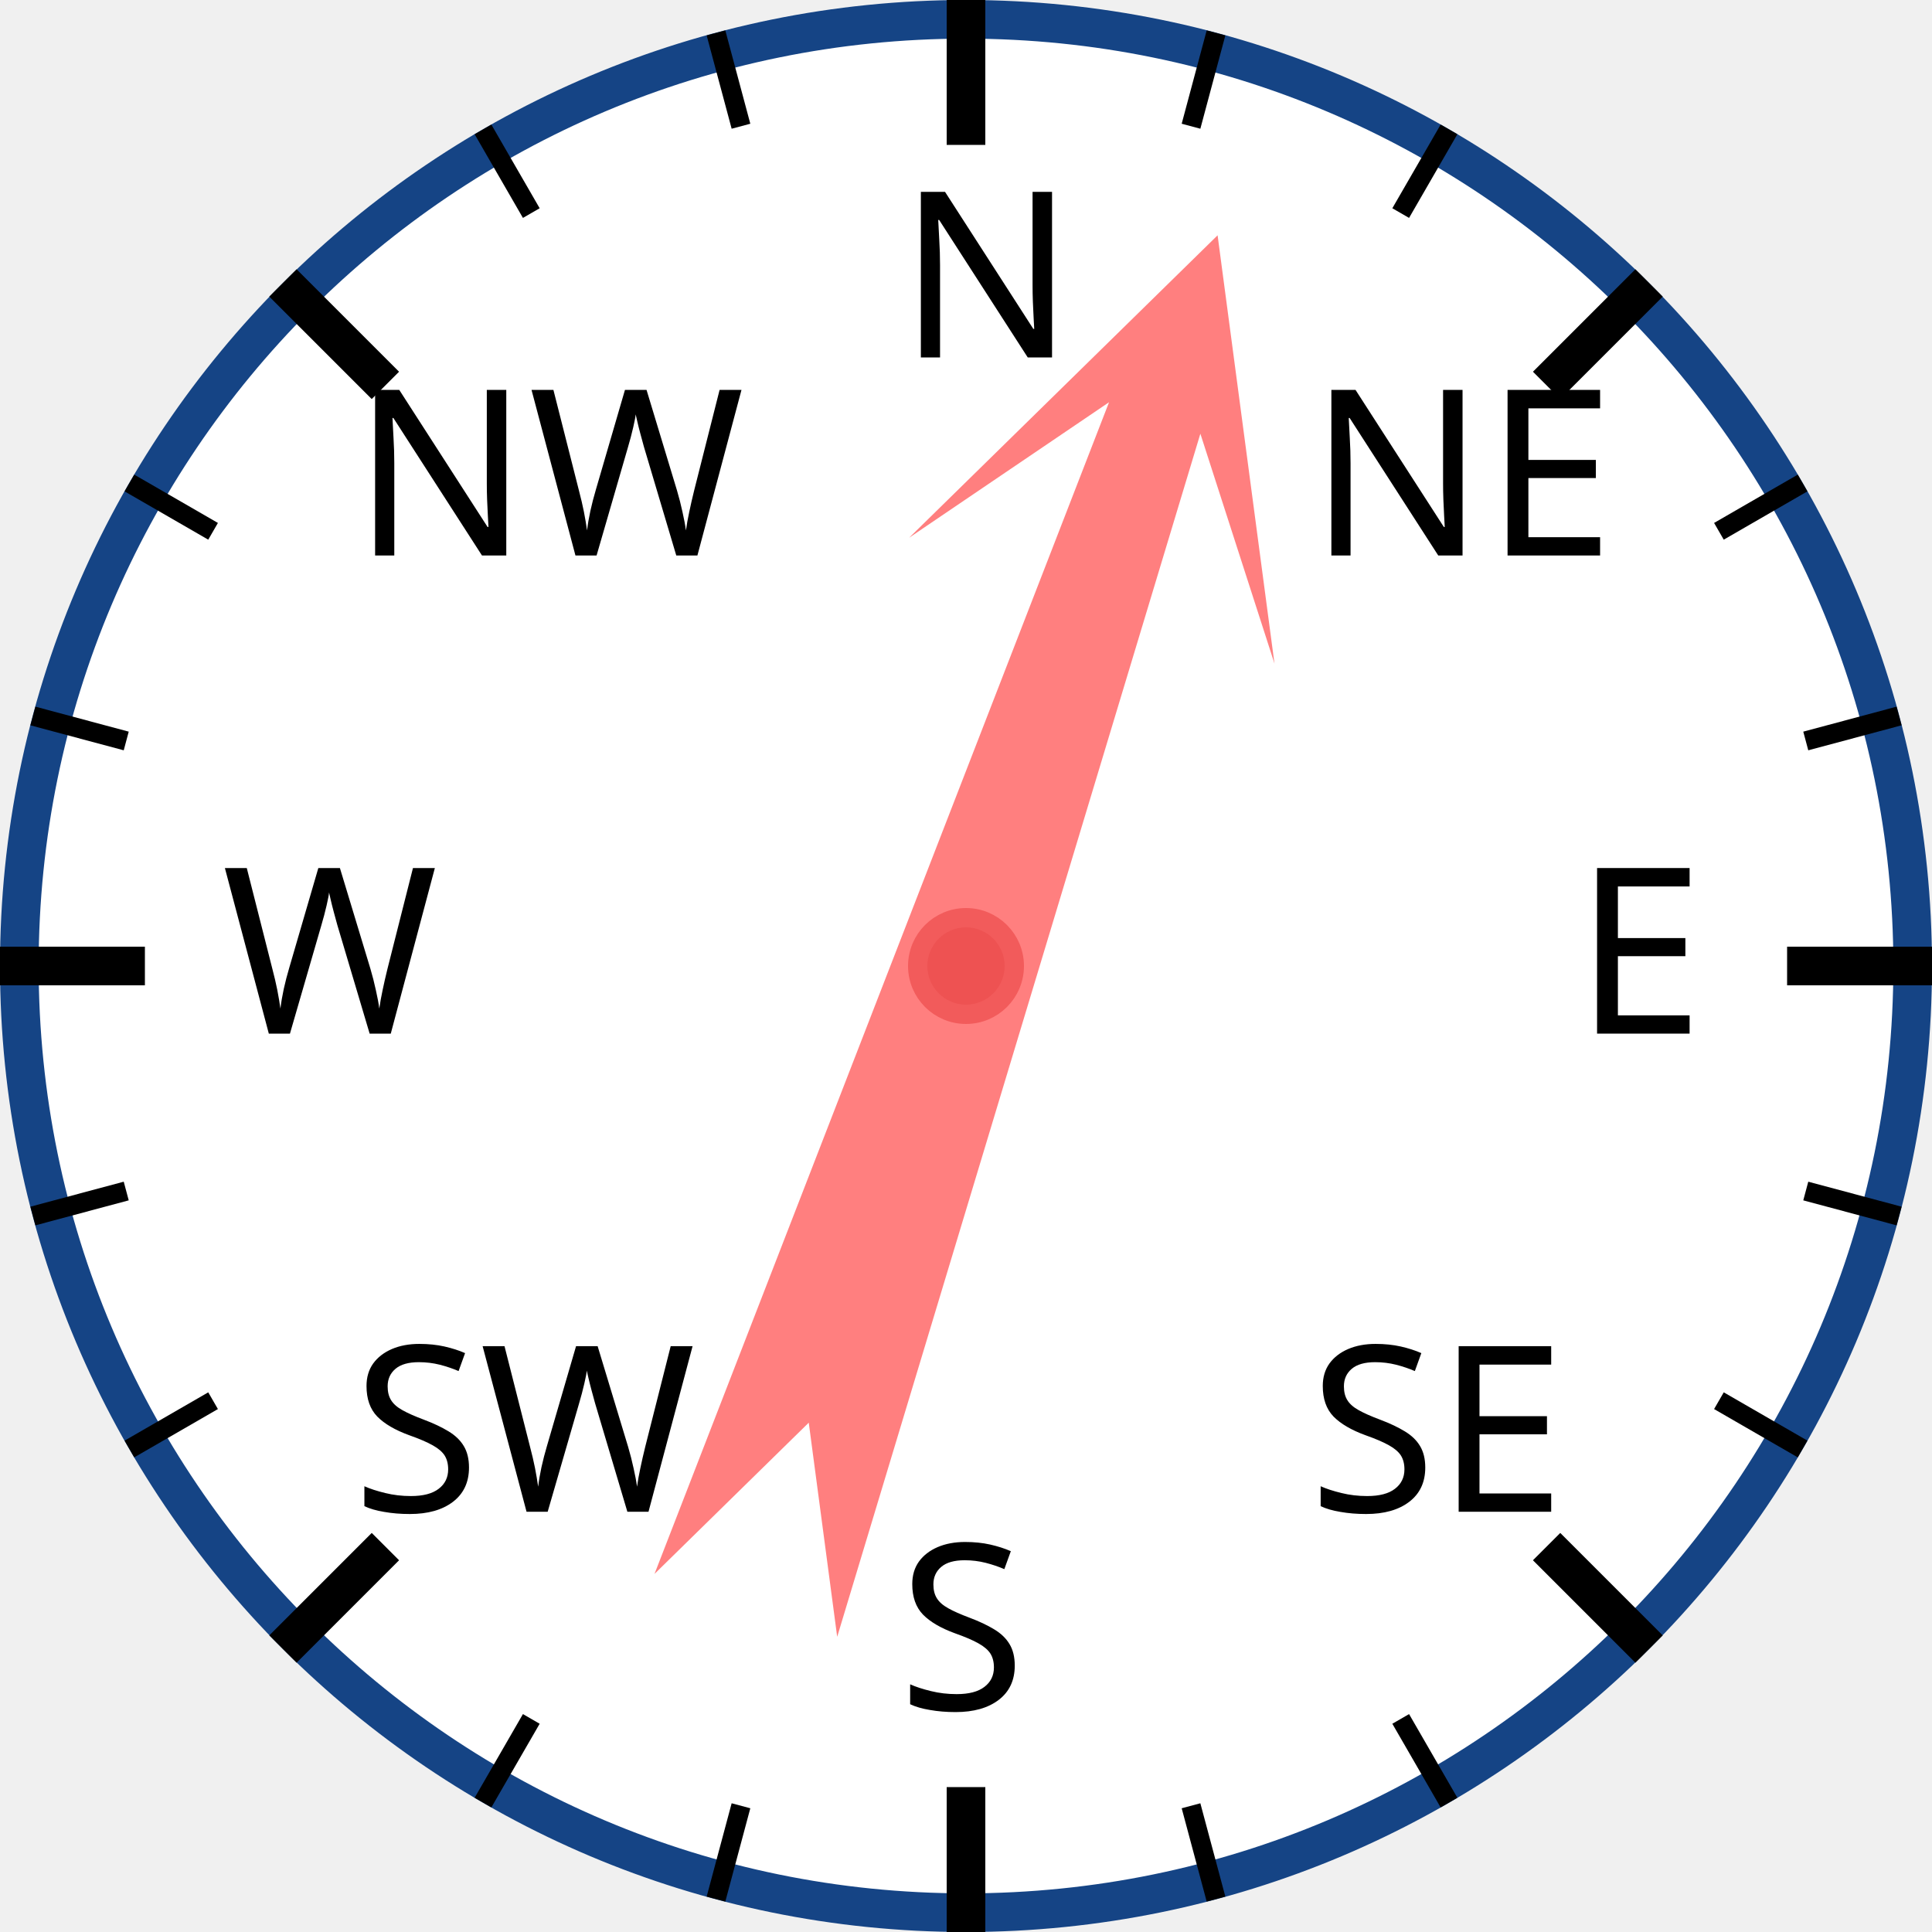
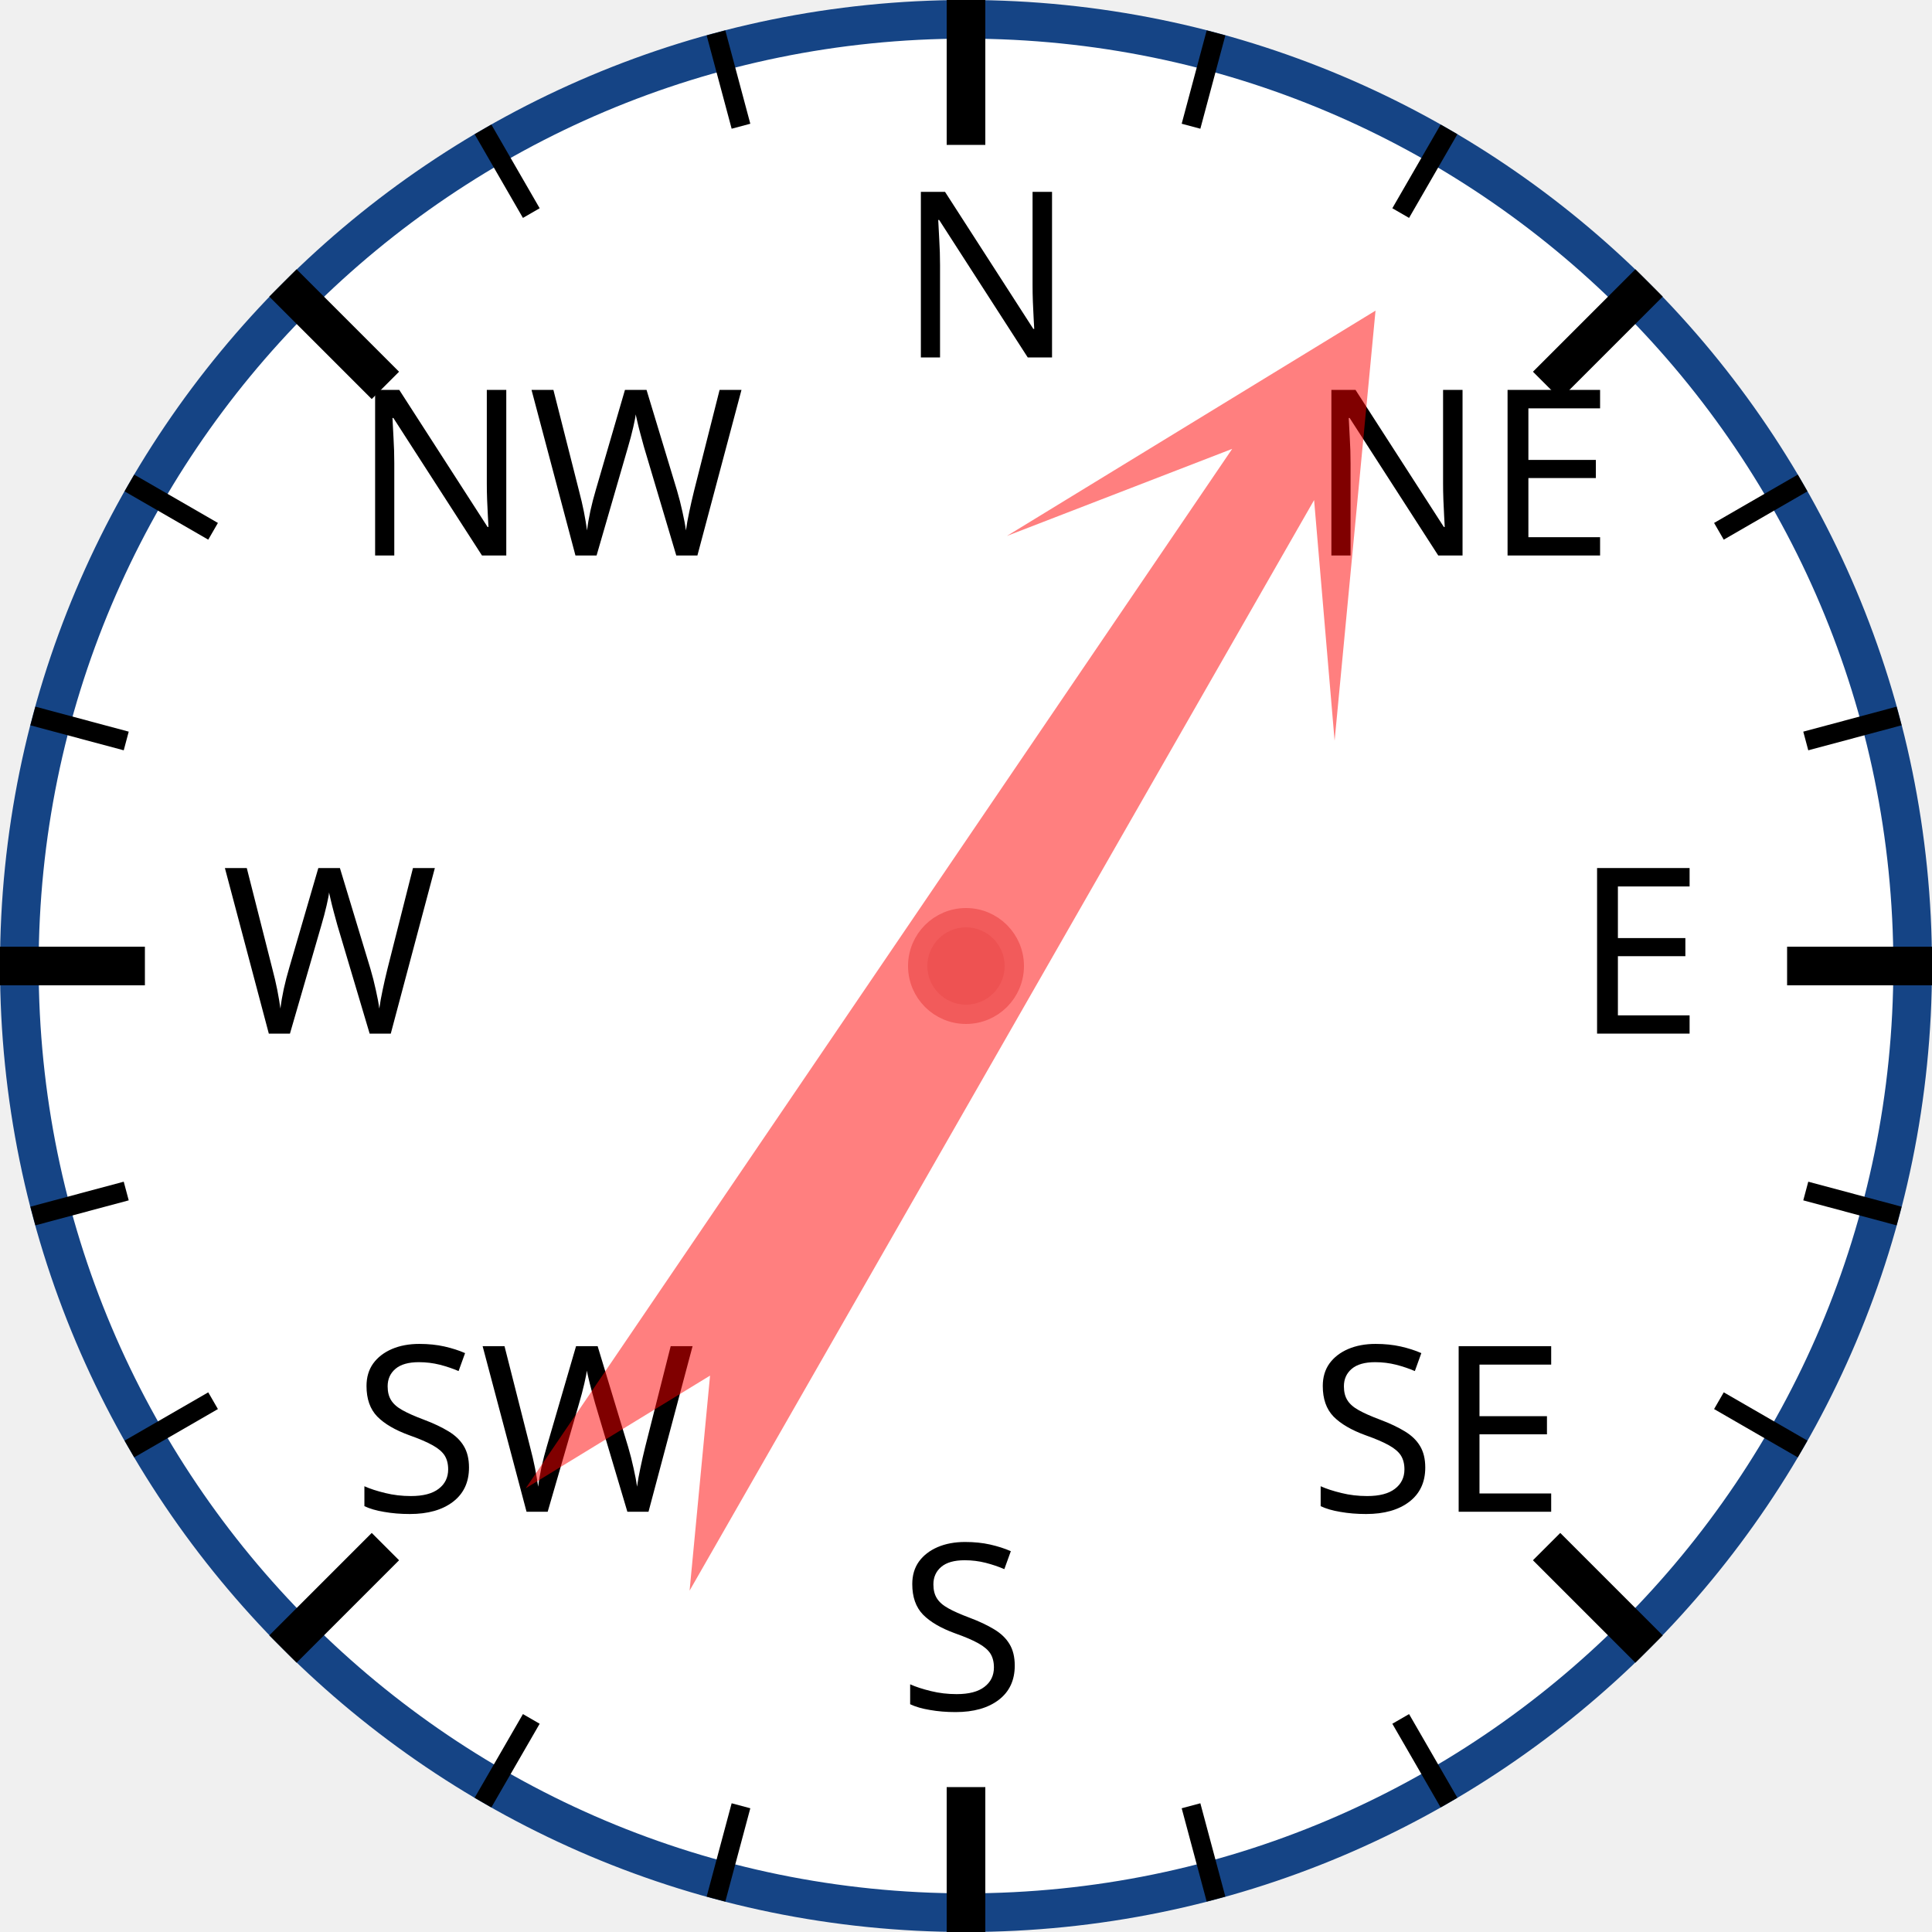
<svg xmlns="http://www.w3.org/2000/svg" width="120px" height="120px" viewBox="0 0 200 200">
  <circle cx="100" cy="100" r="98" style="fill: white; stroke: #154485; stroke-width: 4;" />
  <text x="93.0" y="37.0" style="font-family: sans-serif; font-size: 18pt;">N</text>
  <line x1="100.0" y1="0.0" x2="100.0" y2="15.0" style="stroke: black; stroke-width: 4;" />
  <line x1="74.118" y1="3.407" x2="76.706" y2="13.067" style="stroke: black; stroke-width: 2;" />
  <line x1="50" y1="13.397" x2="55" y2="22.058" style="stroke: black; stroke-width: 2;" />
  <text x="36.503" y="57.503" style="font-family: sans-serif; font-size: 18pt;">NW</text>
  <line x1="29.289" y1="29.289" x2="39.896" y2="39.896" style="stroke: black; stroke-width: 4;" />
  <line x1="13.397" y1="50" x2="22.058" y2="55" style="stroke: black; stroke-width: 2;" />
  <line x1="3.407" y1="74.118" x2="13.067" y2="76.706" style="stroke: black; stroke-width: 2;" />
  <text x="23.0" y="107.0" style="font-family: sans-serif; font-size: 18pt;">W</text>
  <line x1="0.0" y1="100.0" x2="15.0" y2="100.0" style="stroke: black; stroke-width: 4;" />
  <line x1="3.407" y1="125.882" x2="13.067" y2="123.294" style="stroke: black; stroke-width: 2;" />
  <line x1="13.397" y1="150" x2="22.058" y2="145" style="stroke: black; stroke-width: 2;" />
  <text x="36.503" y="156.497" style="font-family: sans-serif; font-size: 18pt;">SW</text>
  <line x1="29.289" y1="170.711" x2="39.896" y2="160.104" style="stroke: black; stroke-width: 4;" />
  <line x1="50" y1="186.603" x2="55" y2="177.942" style="stroke: black; stroke-width: 2;" />
  <line x1="74.118" y1="196.593" x2="76.706" y2="186.933" style="stroke: black; stroke-width: 2;" />
  <text x="93" y="177.0" style="font-family: sans-serif; font-size: 18pt;">S</text>
  <line x1="100" y1="200.0" x2="100" y2="185.0" style="stroke: black; stroke-width: 4;" />
  <line x1="125.882" y1="196.593" x2="123.294" y2="186.933" style="stroke: black; stroke-width: 2;" />
  <line x1="150.0" y1="186.603" x2="145.0" y2="177.942" style="stroke: black; stroke-width: 2;" />
  <text x="135.497" y="156.497" style="font-family: sans-serif; font-size: 18pt;">SE</text>
  <line x1="170.711" y1="170.711" x2="160.104" y2="160.104" style="stroke: black; stroke-width: 4;" />
  <line x1="186.603" y1="150" x2="177.942" y2="145" style="stroke: black; stroke-width: 2;" />
  <line x1="196.593" y1="125.882" x2="186.933" y2="123.294" style="stroke: black; stroke-width: 2;" />
  <text x="163.0" y="107" style="font-family: sans-serif; font-size: 18pt;">E</text>
  <line x1="200.0" y1="100" x2="185.0" y2="100" style="stroke: black; stroke-width: 4;" />
  <line x1="196.593" y1="74.118" x2="186.933" y2="76.706" style="stroke: black; stroke-width: 2;" />
  <line x1="186.603" y1="50" x2="177.942" y2="55" style="stroke: black; stroke-width: 2;" />
  <text x="135.497" y="57.503" style="font-family: sans-serif; font-size: 18pt;">NE</text>
  <line x1="170.711" y1="29.289" x2="160.104" y2="39.896" style="stroke: black; stroke-width: 4;" />
  <line x1="150" y1="13.397" x2="145" y2="22.058" style="stroke: black; stroke-width: 2;" />
  <line x1="125.882" y1="3.407" x2="123.294" y2="13.067" style="stroke: black; stroke-width: 2;" />
-   <polygon points="100 20 120 60 105 40 110 170 100 150 90 170 95 40 80 60" style="fill: red; fill-opacity: 0.5;" transform="rotate(19,100,100)" />
+   <polygon points="100 20 120 60 105 40 110 170 100 150 90 170 95 40 80 60" style="fill: red; fill-opacity: 0.5;" transform="rotate(32,100,100)" />
  <circle cx="100" cy="100" r="5" style="fill: #EE5252; stroke: #F25B5B; stroke-width: 2;" />
</svg>
